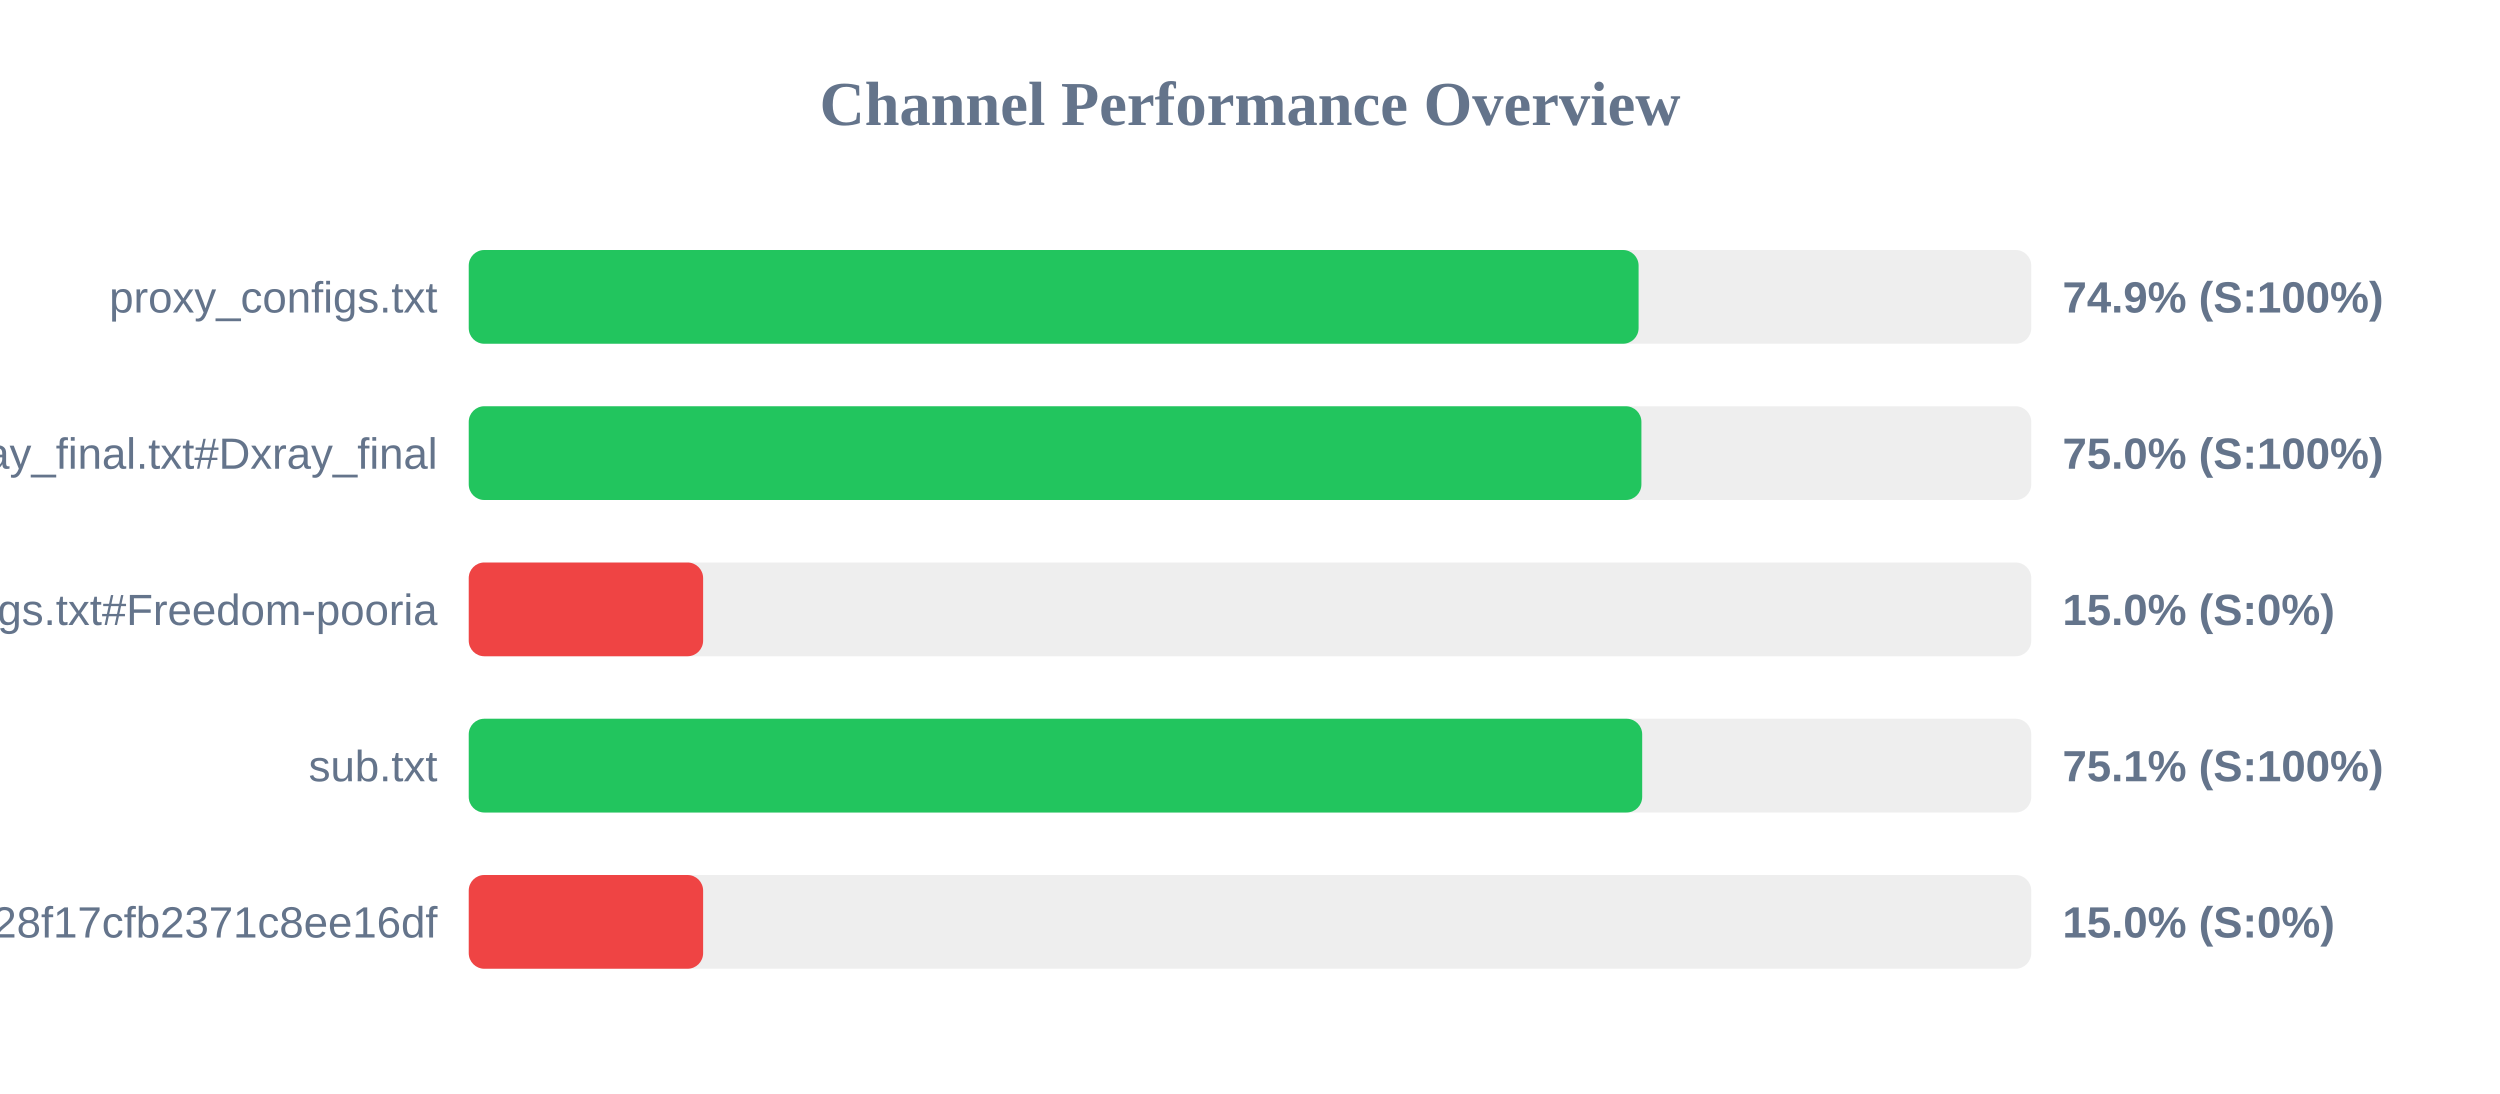
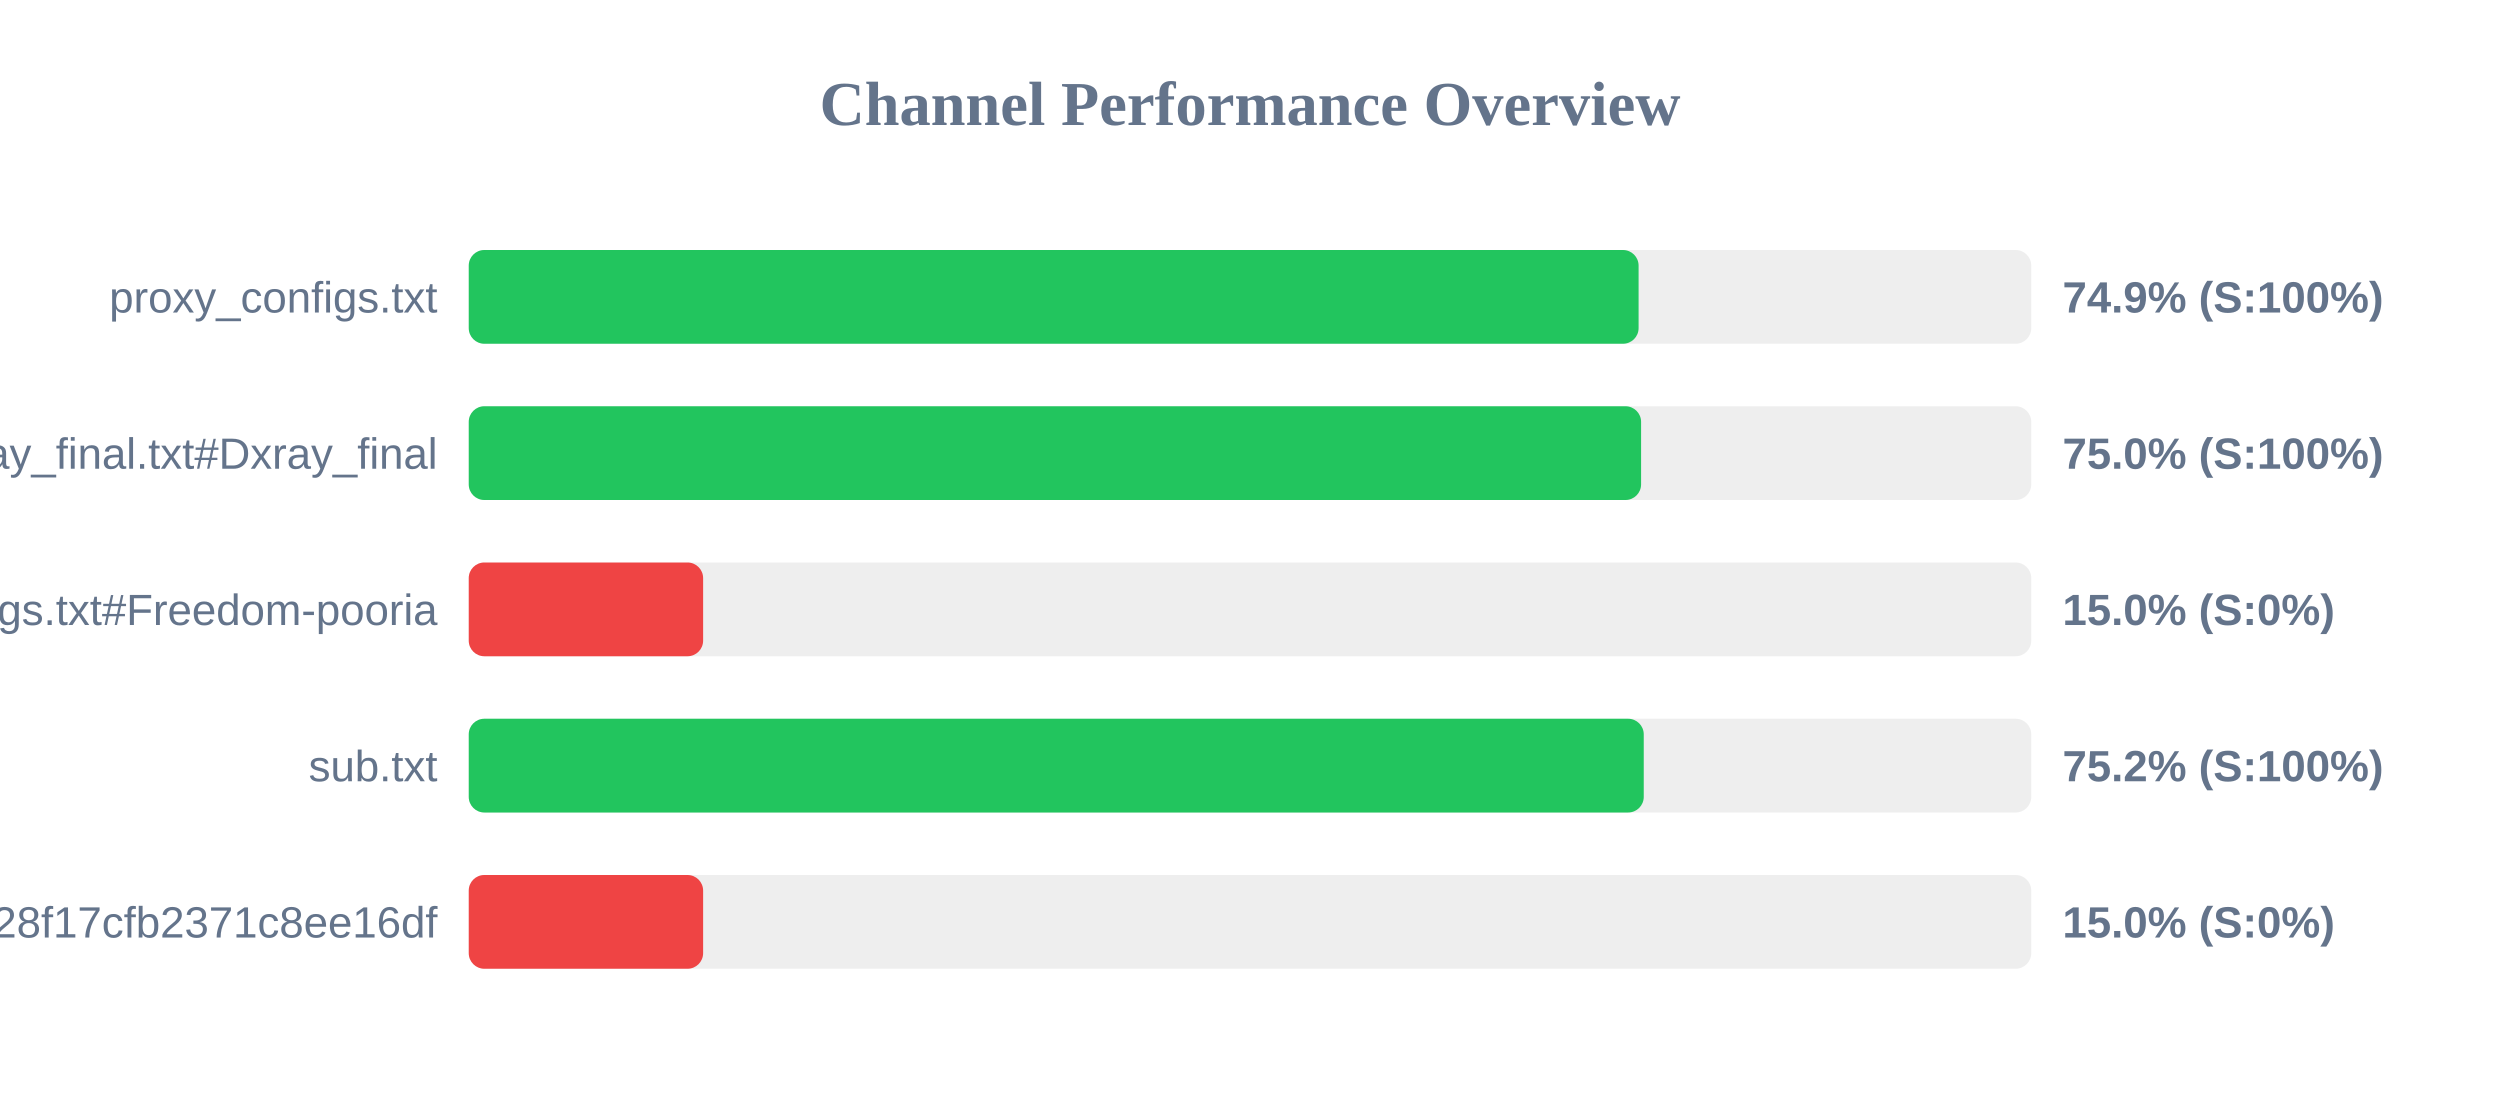
<svg xmlns="http://www.w3.org/2000/svg" width="800" height="350" version="1.1">
  <style>
        .row { font: 14px Arial; fill: #64748b; }
        .score { font: bold 14px Arial; fill: #64748b; }
    </style>
  <text x="400" y="40" text-anchor="middle" font-size="20px" font-weight="bold" fill="#64748b">Channel Performance Overview</text>
  <rect x="150" y="80" width="500" height="30" fill="#eee" rx="5" />
  <rect x="150" y="80" width="374.35" height="30" fill="#22c55e" rx="5" />
  <text x="140" y="100" text-anchor="end" class="row">proxy_configs.txt</text>
  <text x="660" y="100" text-anchor="start" class="score">74.9% (S:100%)</text>
  <rect x="150" y="130" width="500" height="30" fill="#eee" rx="5" />
-   <rect x="150" y="130" width="375.25" height="30" fill="#22c55e" rx="5" />
+   <rect x="150" y="130" width="375.15" height="30" fill="#22c55e" rx="5" />
  <text x="140" y="150" text-anchor="end" class="row">xray_final.txt#Dxray_final</text>
  <text x="660" y="150" text-anchor="start" class="score">75.0% (S:100%)</text>
  <rect x="150" y="180" width="500" height="30" fill="#eee" rx="5" />
  <rect x="150" y="180" width="75.0" height="30" fill="#ef4444" rx="5" />
  <text x="140" y="200" text-anchor="end" class="row">v2ray_configs.txt#Freedom-pooria</text>
  <text x="660" y="200" text-anchor="start" class="score">15.0% (S:0%)</text>
  <rect x="150" y="230" width="500" height="30" fill="#eee" rx="5" />
-   <rect x="150" y="230" width="375.5" height="30" fill="#22c55e" rx="5" />
+   <rect x="150" y="230" width="376.0" height="30" fill="#22c55e" rx="5" />
  <text x="140" y="250" text-anchor="end" class="row">sub.txt</text>
-   <text x="660" y="250" text-anchor="start" class="score">75.1% (S:100%)</text>
+   <text x="660" y="250" text-anchor="start" class="score">75.2% (S:100%)</text>
  <rect x="150" y="280" width="500" height="30" fill="#eee" rx="5" />
  <rect x="150" y="280" width="75.0" height="30" fill="#ef4444" rx="5" />
  <text x="140" y="300" text-anchor="end" class="row">?token=fedfed7b41b828f17cfb2371c8ee16df</text>
  <text x="660" y="300" text-anchor="start" class="score">15.0% (S:0%)</text>
</svg>
